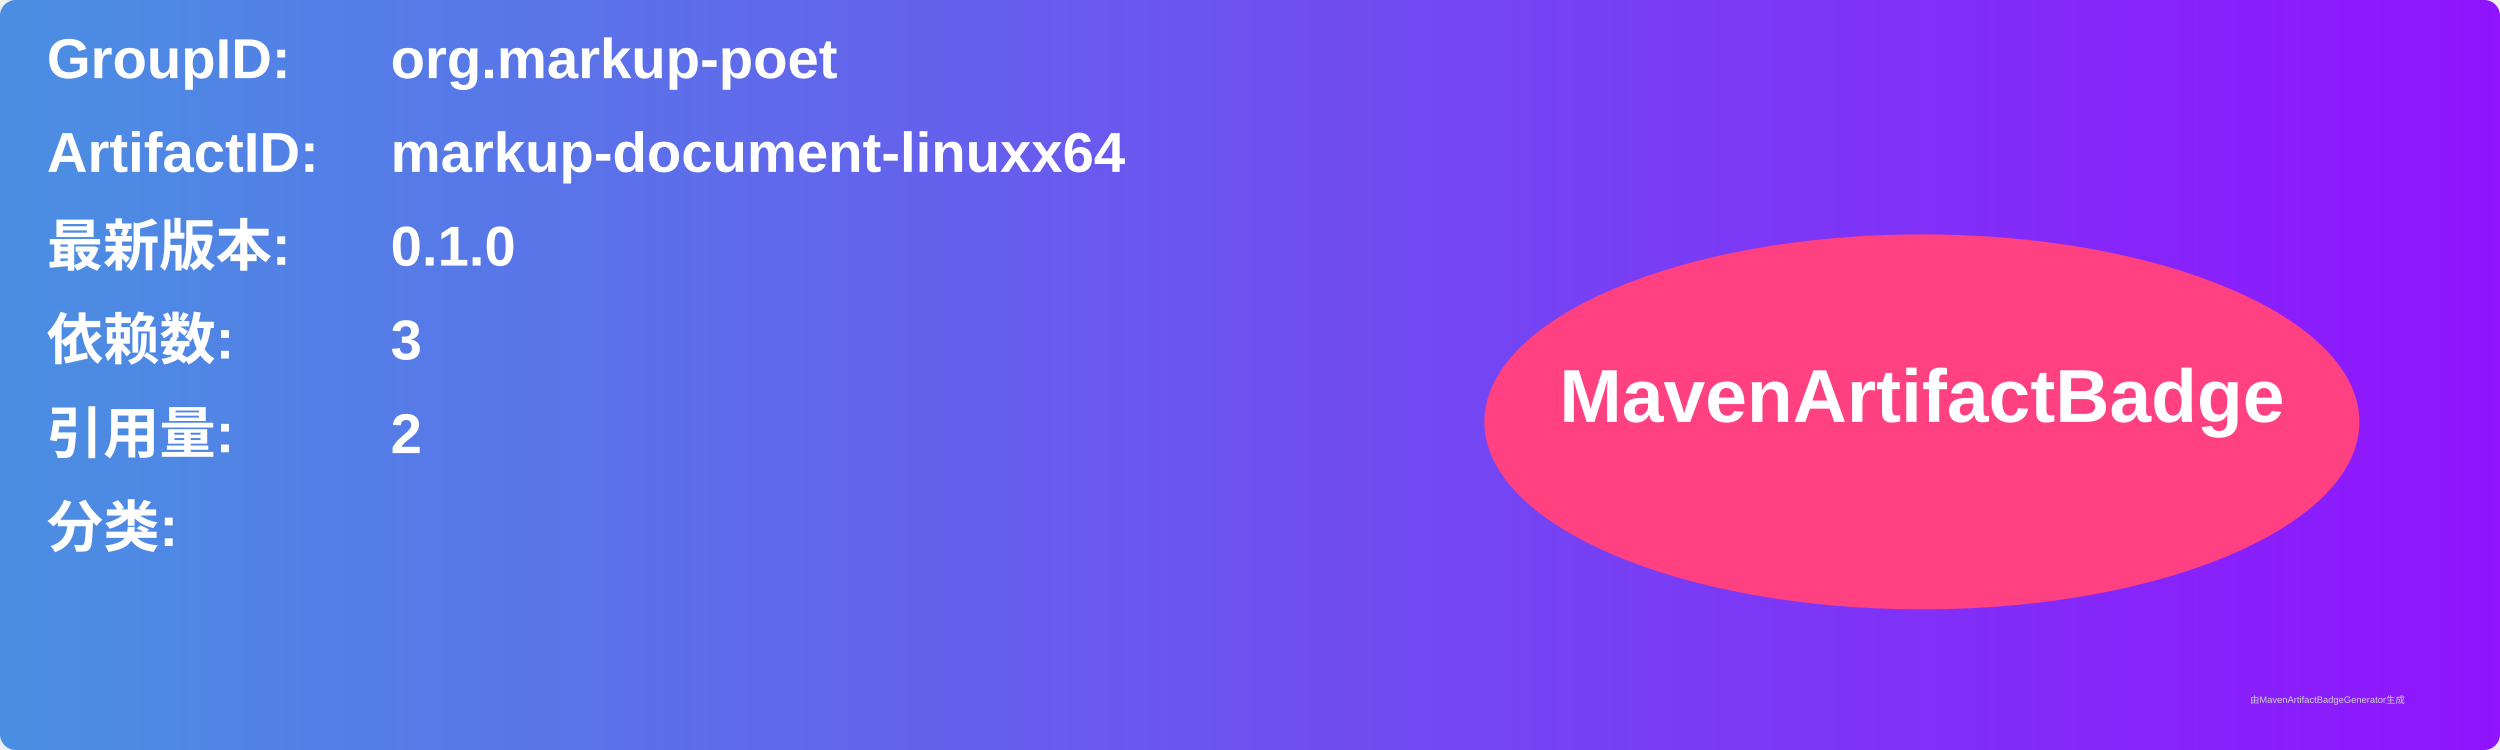
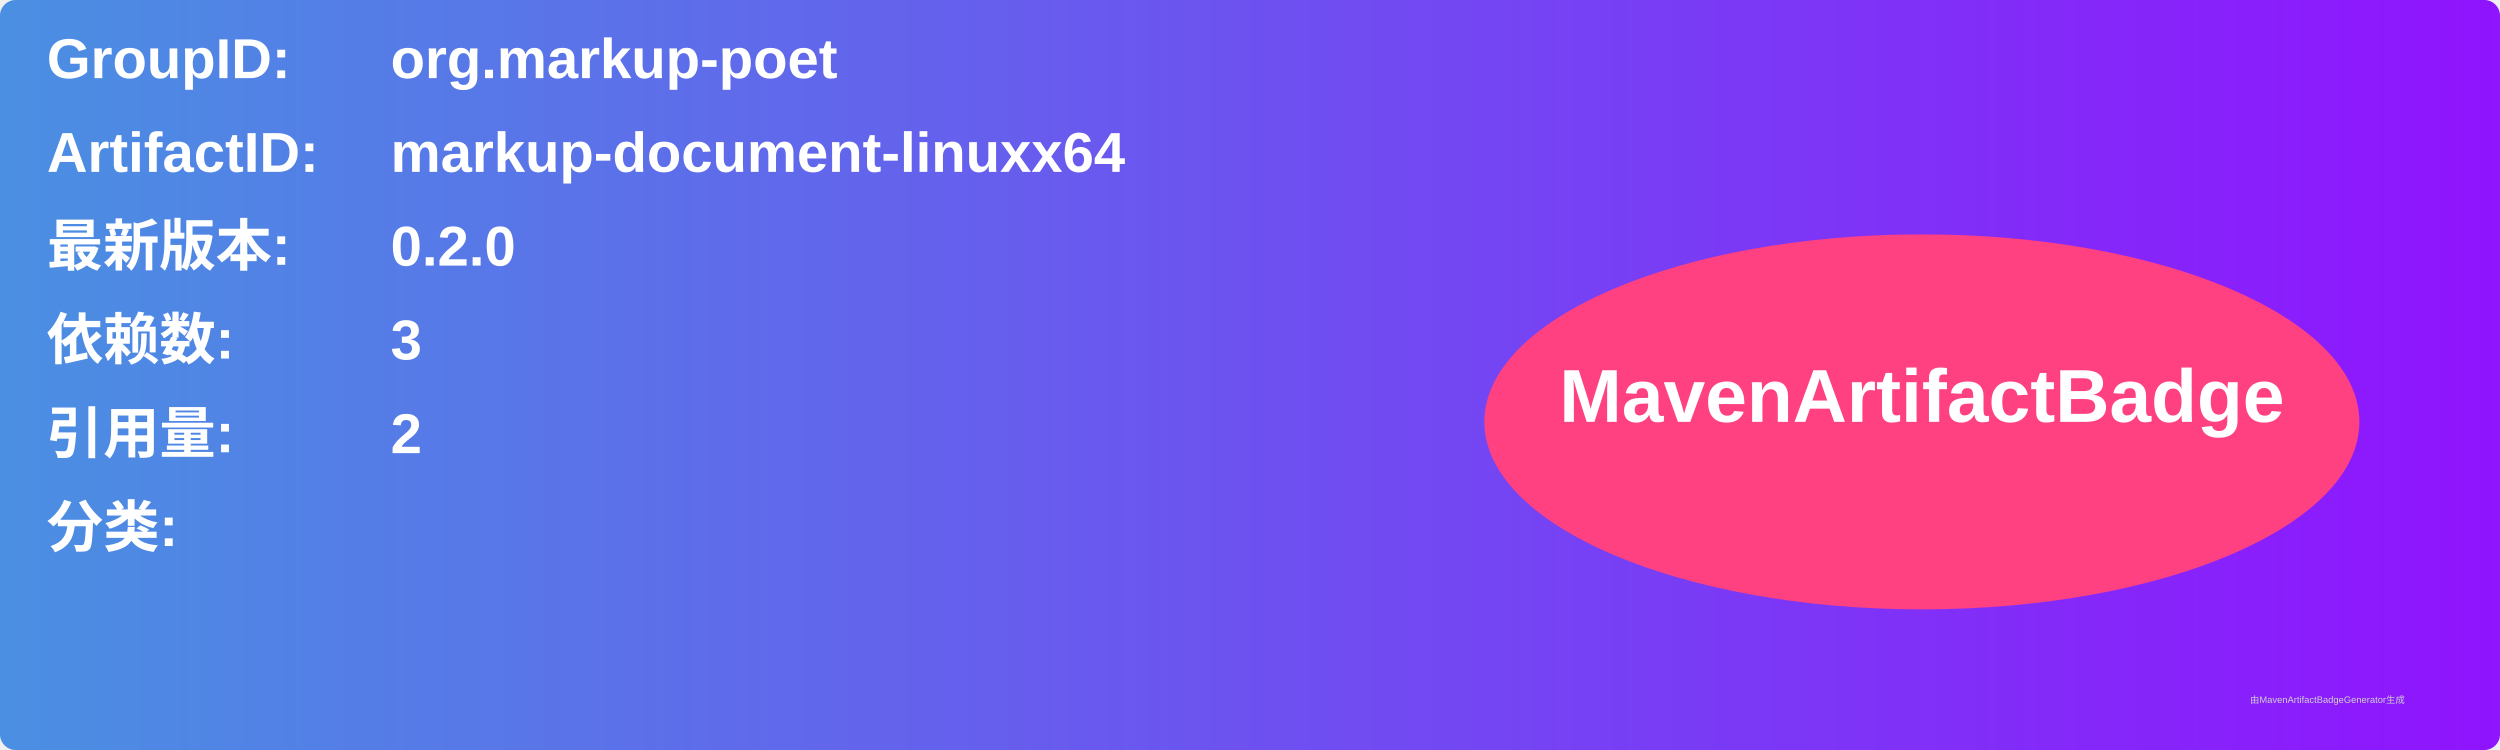
<svg xmlns="http://www.w3.org/2000/svg" width="800" height="240" viewBox="0 0 800 240">
  <linearGradient id="grad" x1="0%" y1="0%" x2="100%" y2="0%">
    <stop offset="0%" stop-color="#4a90e2" />
    <stop offset="100%" stop-color="#9013fe" />
  </linearGradient>
  <rect width="100%" height="100%" rx="5" ry="5" fill="url(#grad)" />
  <g transform="translate(15, 15)">
    <text x="0" y="10" font-family="Arial" font-size="18" fill="white" font-weight="bold" width="260">GroupID:</text>
    <text x="110" y="10" font-family="Arial" font-size="18" fill="white" font-weight="bold" width="460">org.markup-poet</text>
    <text x="0" y="40" font-family="Arial" font-size="18" fill="white" font-weight="bold" width="260">ArtifactID:</text>
    <text x="110" y="40" font-family="Arial" font-size="18" fill="white" font-weight="bold" width="460">markup-document-linuxx64</text>
    <text x="0" y="70" font-family="Arial" font-size="18" fill="white" font-weight="bold">最新版本:</text>
    <text x="110" y="70" font-family="Arial" font-size="18" fill="white" font-weight="bold">
-       <tspan font-weight="bold">0.1.0</tspan>
+       <tspan font-weight="bold">0.2.0</tspan>
    </text>
    <text x="0" y="100" font-family="Arial" font-size="18" fill="white" font-weight="bold">依赖数: </text>
    <text x="110" y="100" font-family="Arial" font-size="18" fill="white">
      <tspan font-weight="bold">3</tspan>
    </text>
    <text x="0" y="130" font-family="Arial" font-size="18" fill="white" font-weight="bold">引用量: </text>
    <text x="110" y="130" font-family="Arial" font-size="18" fill="white">
      <tspan font-weight="bold">2</tspan>
    </text>
    <text x="0" y="160" font-family="Arial" font-size="18" fill="white" font-weight="bold">分类:</text>
    <text x="10" y="190" font-family="Arial" font-size="10" fill="white">
      <tspan font-weight="bold" />
    </text>
    <ellipse cx="600" cy="120" rx="140" ry="60" fill="#ff4081" />
    <text x="600" y="120" text-anchor="middle" font-family="Arial" font-size="24" fill="white" font-weight="bold">MavenArtifactBadge</text>
  </g>
  <text x="720" y="225" font-family="Arial" font-size="3" fill="#d0d0d0">由MavenArtifactBadgeGenerator生成</text>
</svg>
